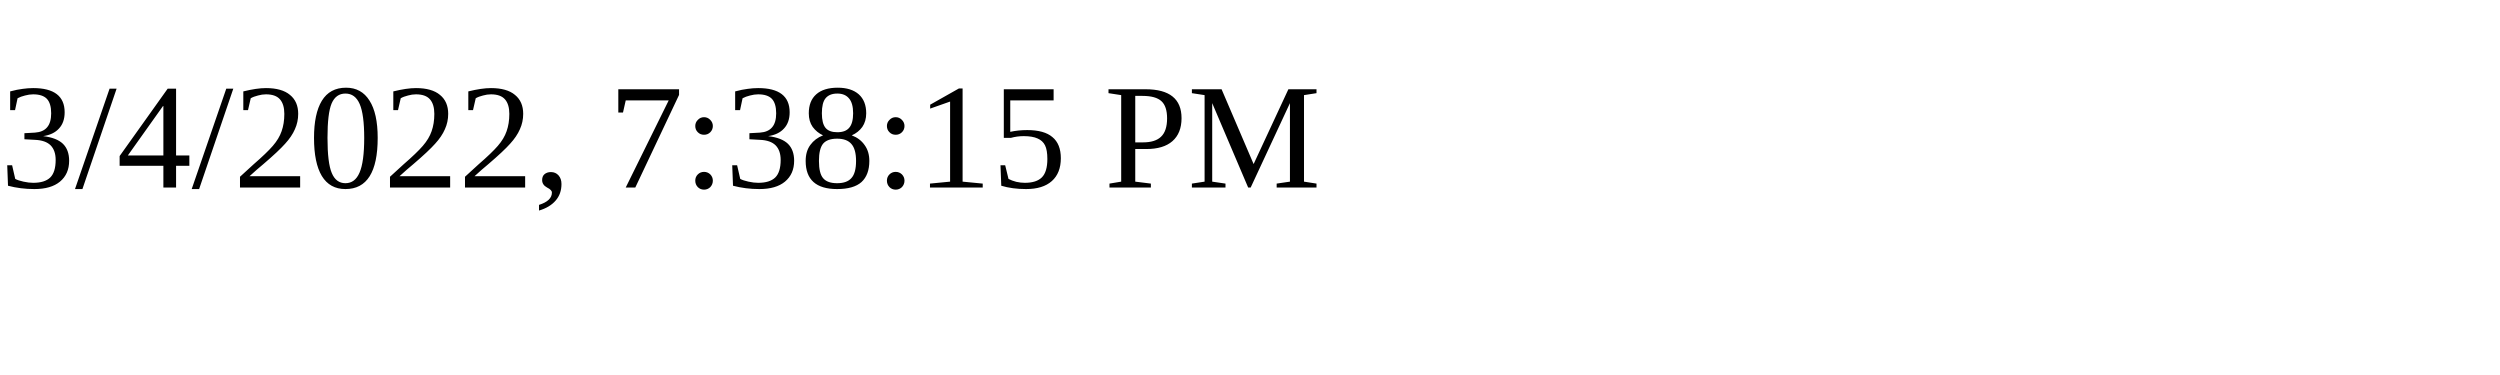
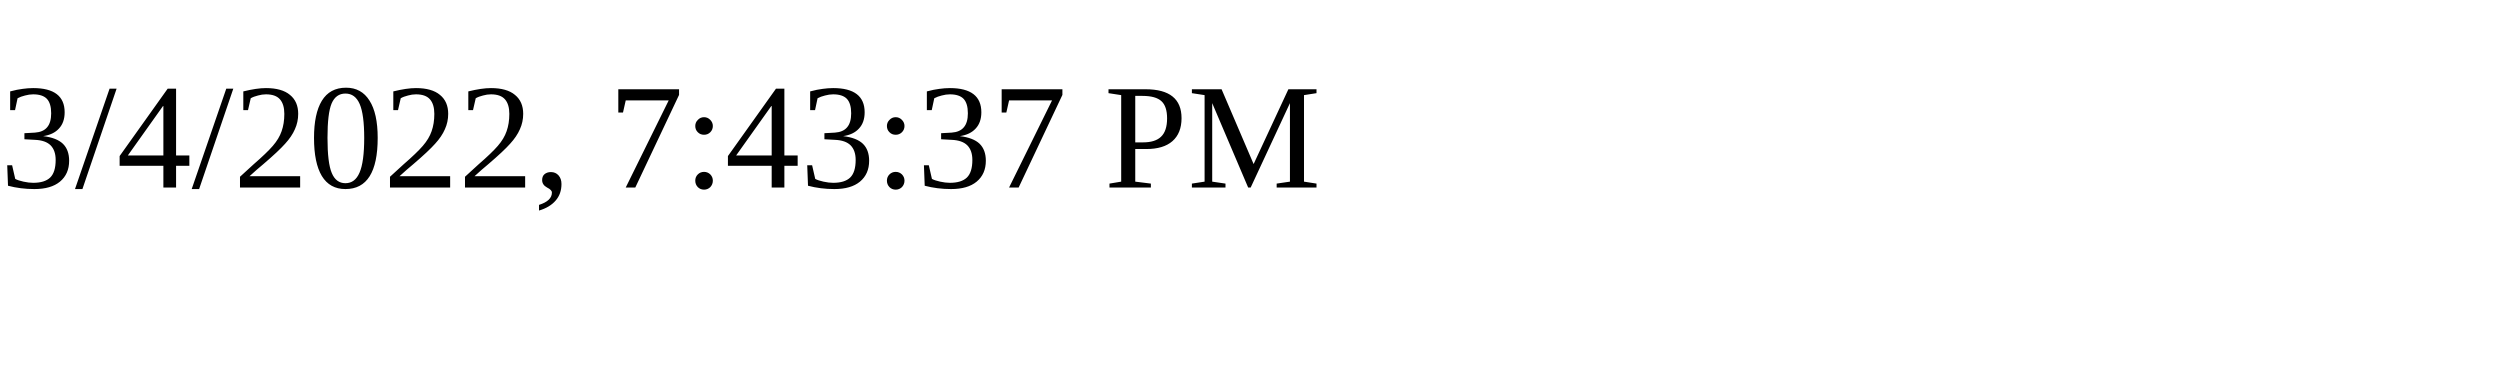
<svg xmlns="http://www.w3.org/2000/svg" height="30" width="200">
-   <text x="0" y="15">3/4/2022, 7:38:15 PM</text>
+   <text x="0" y="15">3/4/2022, 7:43:37 PM</text>
</svg>
